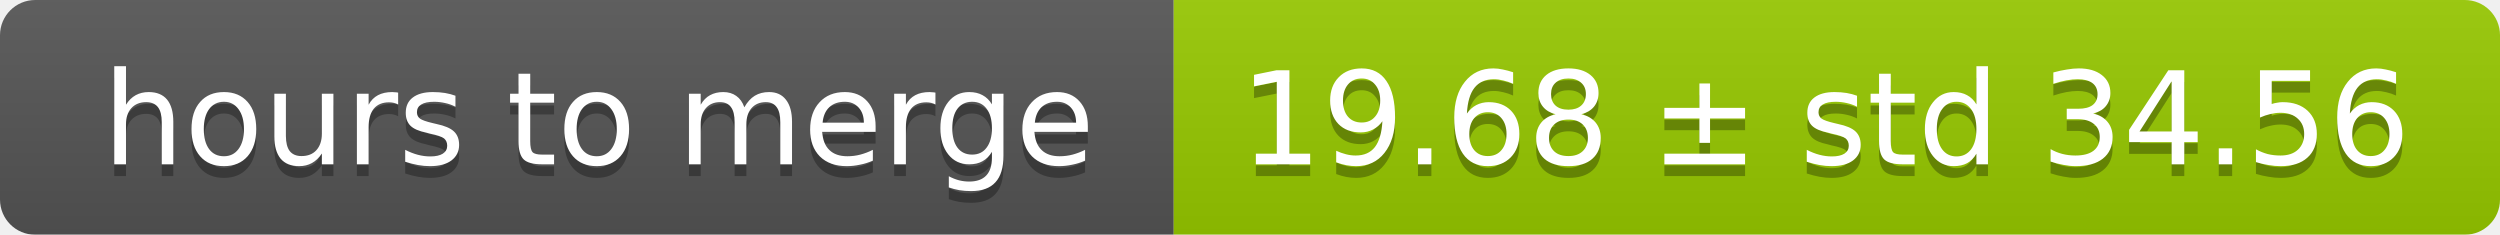
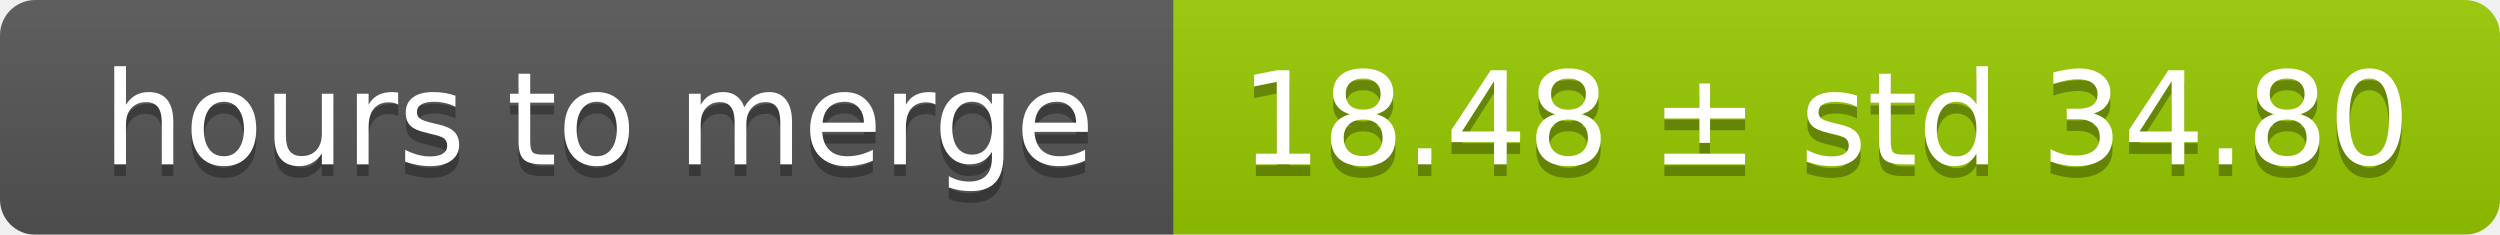
<svg xmlns="http://www.w3.org/2000/svg" width="213" height="20">
  <linearGradient id="smooth" x2="0" y2="100%">
    <stop offset="0" stop-color="#bbb" stop-opacity=".1" />
    <stop offset="1" stop-opacity=".1" />
  </linearGradient>
  <mask id="round">
    <rect width="213" height="20" rx="3" fill="#fff" />
  </mask>
  <g mask="url(#round)">
    <rect width="100" height="20" fill="#555" />
    <rect x="100" width="113" height="20" fill="#97ca00" />
    <rect width="213" height="20" fill="url(#smooth)" />
  </g>
  <g fill="#fff" text-anchor="middle" font-family="DejaVu Sans,Verdana,Geneva,sans-serif" font-size="11">
    <text x="51" y="15" fill="#010101" fill-opacity=".3">hours to merge</text>
    <text x="51" y="14">hours to merge</text>
-     <text x="155.5" y="15" fill="#010101" fill-opacity=".3">19.68 ± std 34.56</text>
-     <text x="155.5" y="14">19.68 ± std 34.56</text>
+     <text x="155.5" y="15" fill="#010101" fill-opacity=".3">18.48 ± std 34.80</text>
+     <text x="155.5" y="14">18.48 ± std 34.80</text>
  </g>
</svg>
